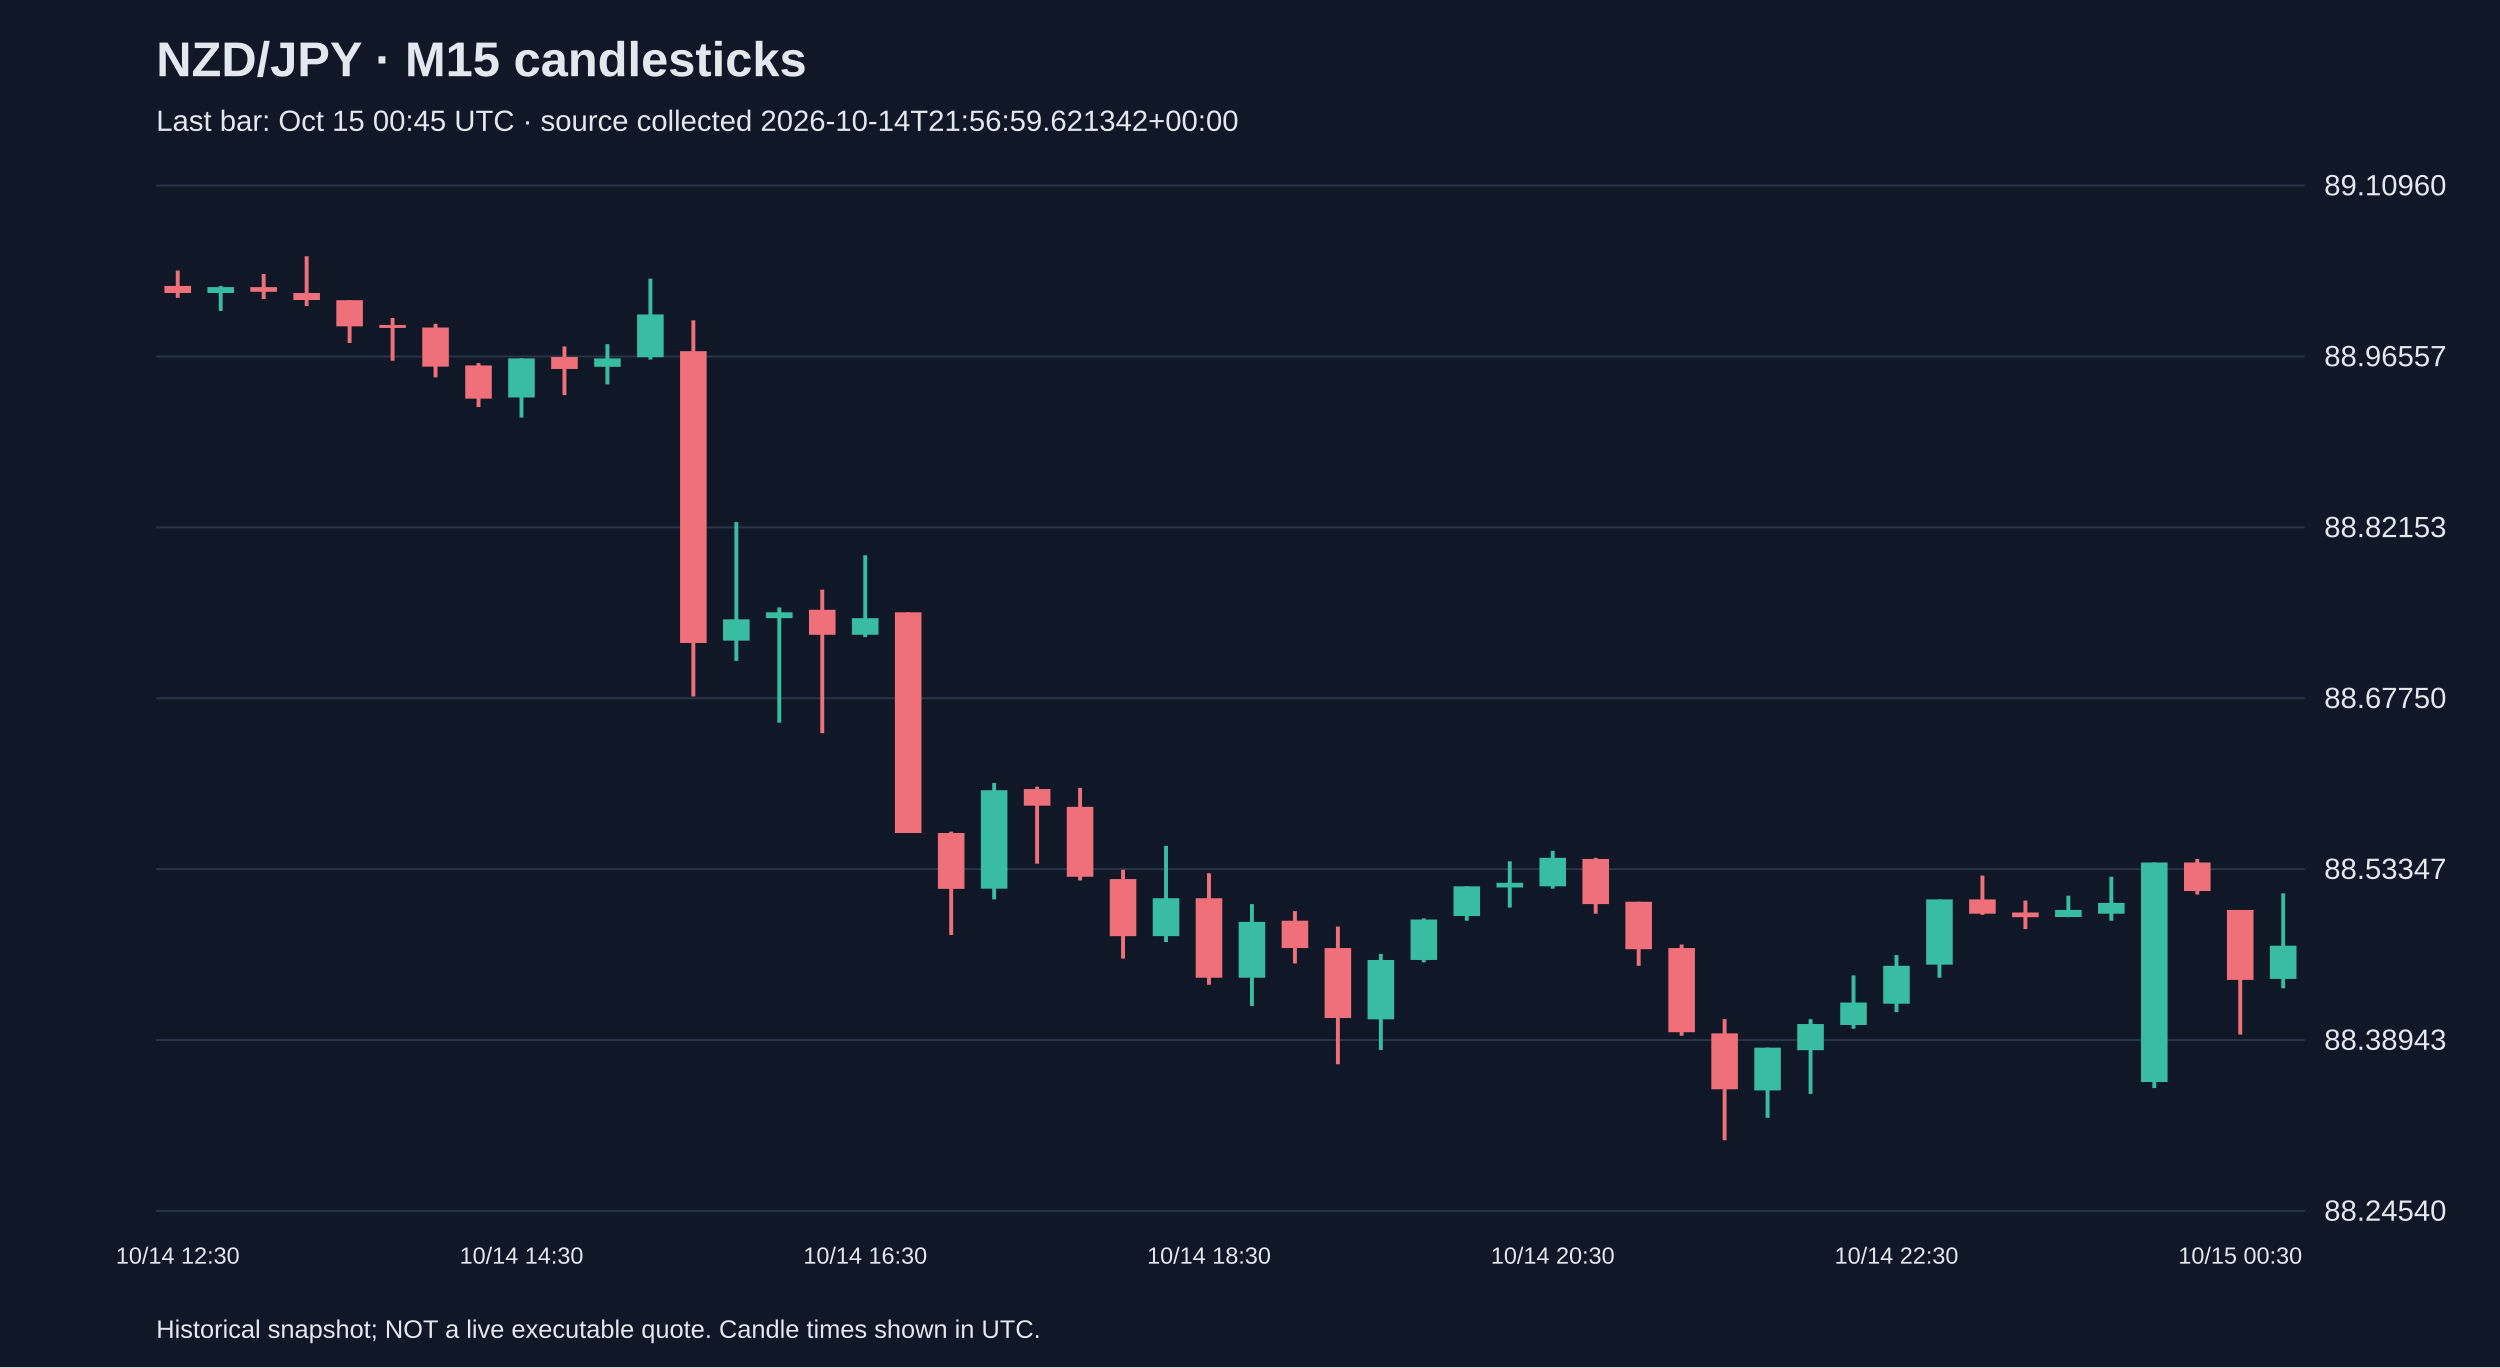
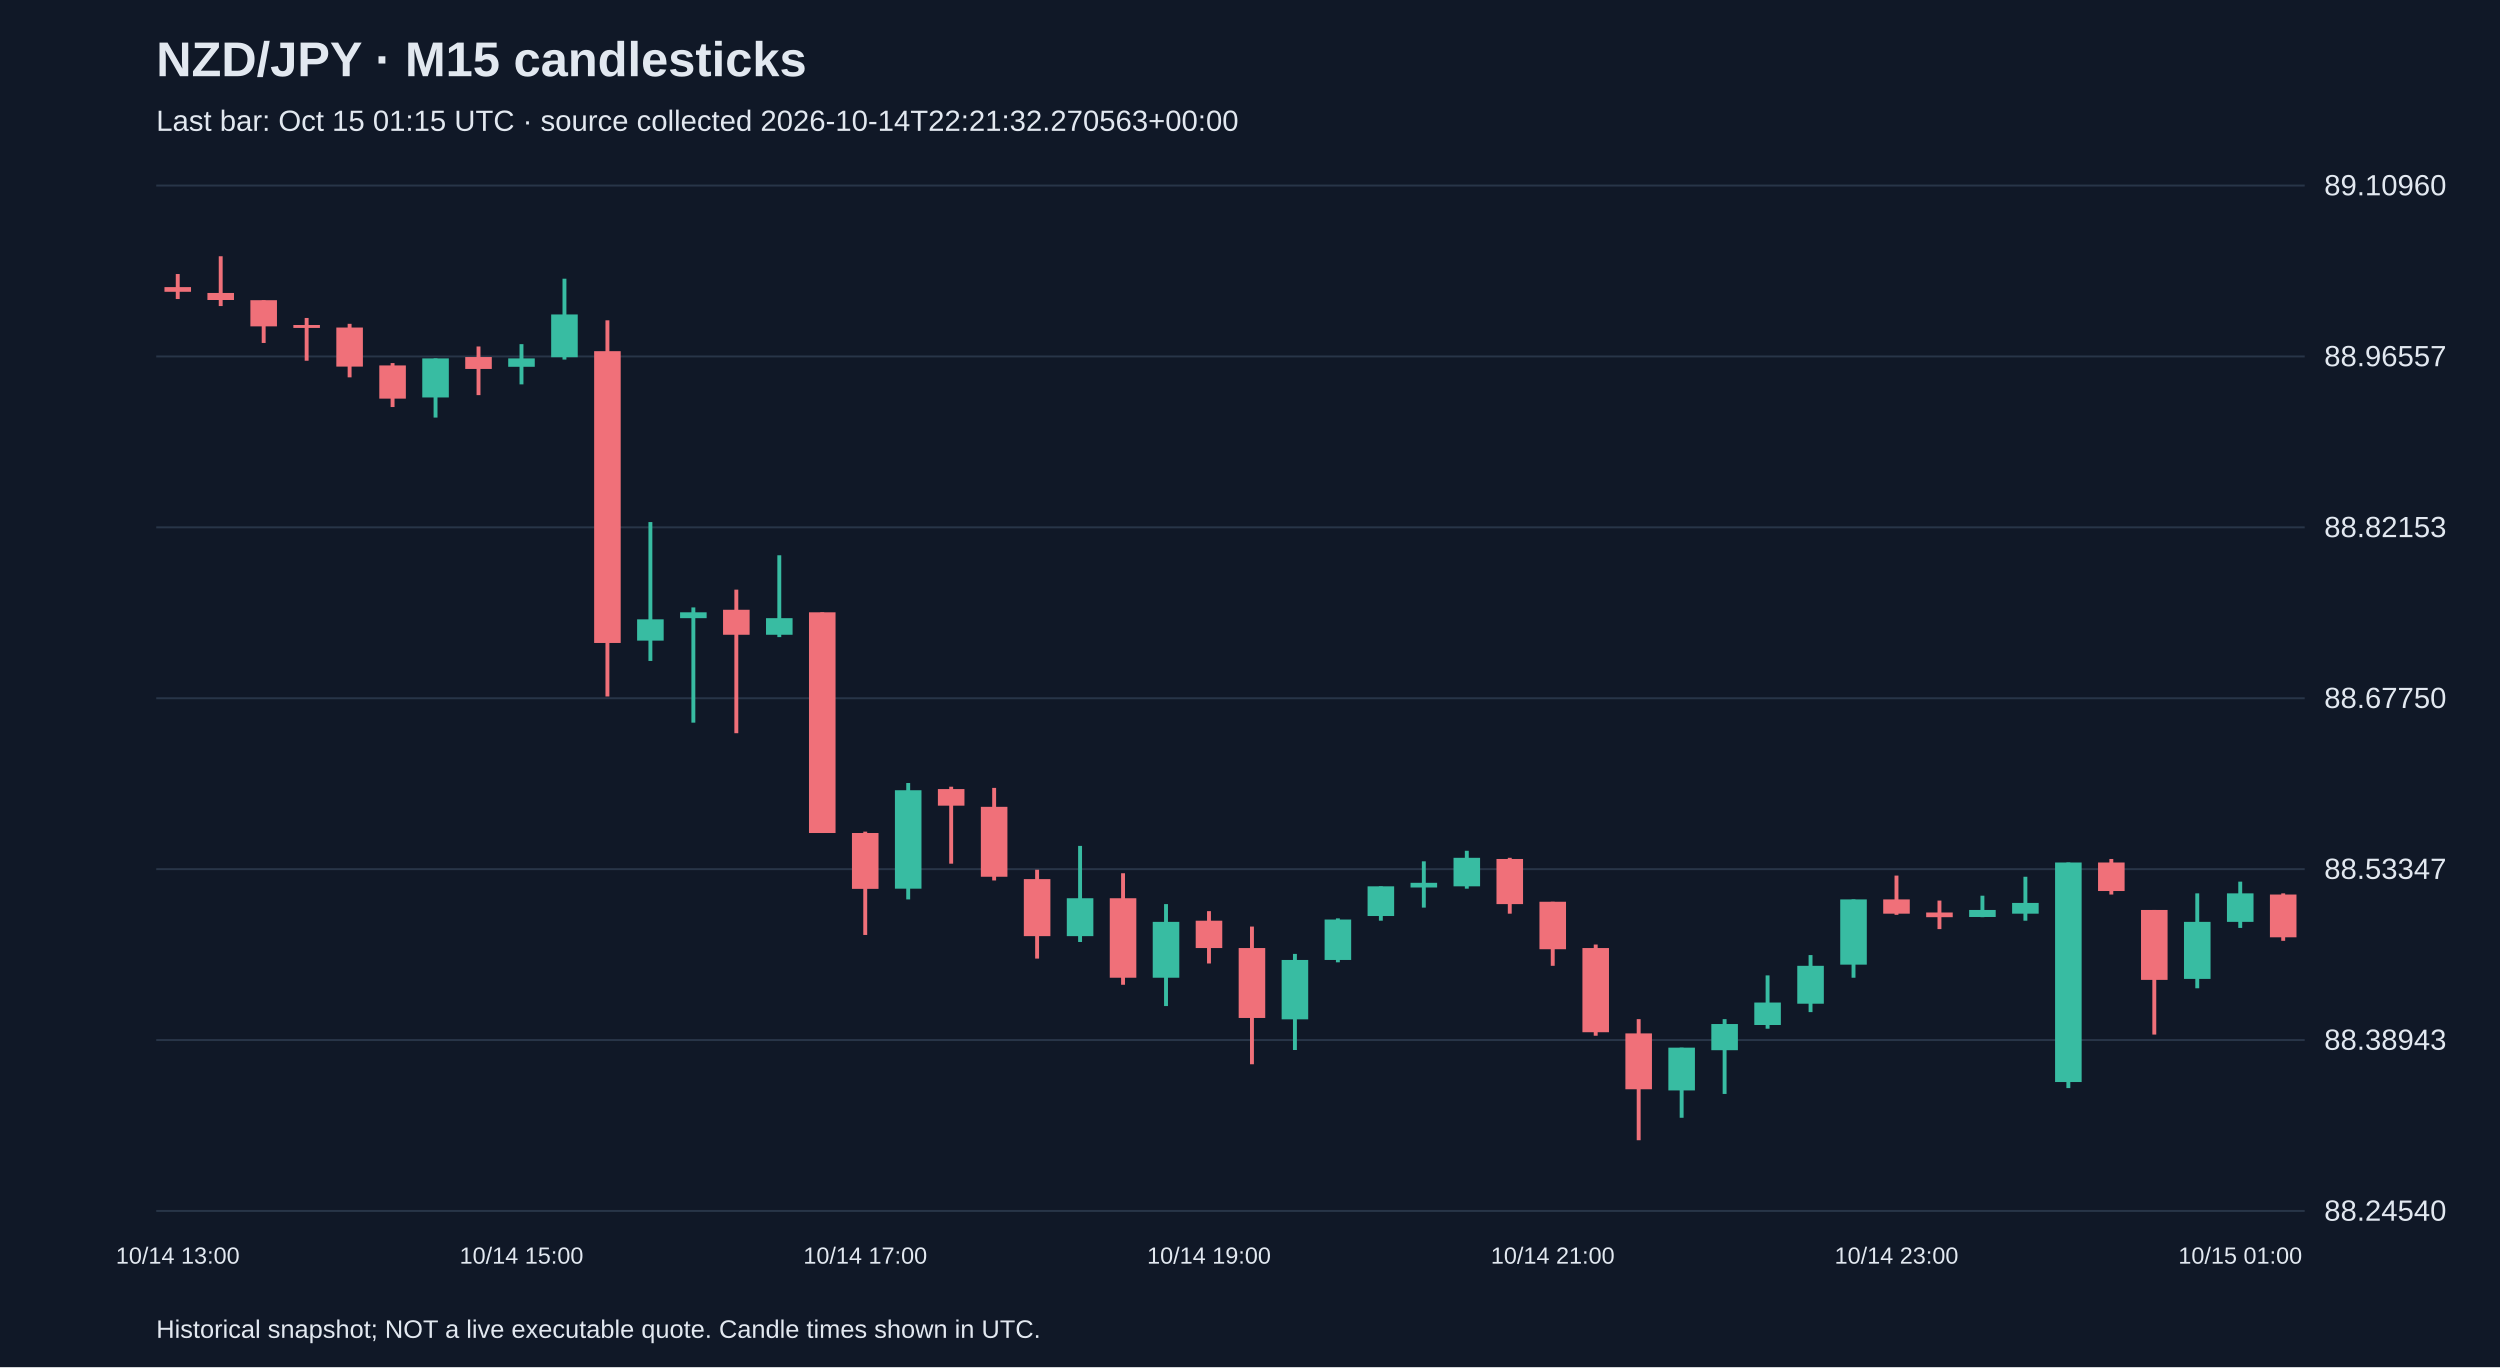
<svg xmlns="http://www.w3.org/2000/svg" viewBox="0 0 1280 700">
  <rect width="100%" height="100%" fill="#101827" />
  <style>text{font-family:Arial,sans-serif;fill:#e2e8f0}</style>
  <text x="80" y="39" font-size="25" font-weight="bold">NZD/JPY · M15 candlesticks</text>
-   <text x="80" y="67" font-size="15" fill="#a6b1c5">Last bar: Oct 15 00:45 UTC · source collected 2026-10-14T21:56:59.621342+00:00</text>
+   <text x="80" y="67" font-size="15" fill="#a6b1c5">Last bar: Oct 15 01:15 UTC · source collected 2026-10-14T22:21:32.270563+00:00</text>
  <line x1="80" y1="620.0" x2="1180" y2="620.0" stroke="#283548" />
  <text x="1190" y="625.0" font-size="15">88.24540</text>
  <line x1="80" y1="532.5" x2="1180" y2="532.5" stroke="#283548" />
  <text x="1190" y="537.5" font-size="15">88.38943</text>
  <line x1="80" y1="445.0" x2="1180" y2="445.0" stroke="#283548" />
  <text x="1190" y="450.0" font-size="15">88.53347</text>
  <line x1="80" y1="357.5" x2="1180" y2="357.5" stroke="#283548" />
  <text x="1190" y="362.5" font-size="15">88.67750</text>
  <line x1="80" y1="270.0" x2="1180" y2="270.0" stroke="#283548" />
  <text x="1190" y="275.0" font-size="15">88.82153</text>
  <line x1="80" y1="182.5" x2="1180" y2="182.5" stroke="#283548" />
  <text x="1190" y="187.5" font-size="15">88.96557</text>
  <line x1="80" y1="95.0" x2="1180" y2="95.0" stroke="#283548" />
  <text x="1190" y="100.0" font-size="15">89.10960</text>
-   <line x1="91.0" y1="138.5" x2="91.0" y2="152.5" stroke="#f07079" stroke-width="2" />
-   <rect x="84.2" y="146.4" width="13.6" height="3.6" fill="#f07079" />
-   <text x="91.0" y="647" text-anchor="middle" font-size="12">10/14 12:30</text>
-   <line x1="113.0" y1="146.4" x2="113.0" y2="159.2" stroke="#38bca2" stroke-width="2" />
-   <rect x="106.2" y="147.0" width="13.6" height="3.0" fill="#38bca2" />
-   <line x1="135.0" y1="140.3" x2="135.0" y2="153.1" stroke="#f07079" stroke-width="2" />
-   <rect x="128.2" y="147.0" width="13.6" height="2.4" fill="#f07079" />
-   <line x1="157.0" y1="131.2" x2="157.0" y2="156.7" stroke="#f07079" stroke-width="2" />
-   <rect x="150.2" y="150.0" width="13.6" height="3.6" fill="#f07079" />
-   <line x1="179.0" y1="153.7" x2="179.0" y2="175.6" stroke="#f07079" stroke-width="2" />
-   <rect x="172.2" y="153.7" width="13.6" height="13.4" fill="#f07079" />
-   <line x1="201.0" y1="162.8" x2="201.0" y2="184.7" stroke="#f07079" stroke-width="2" />
-   <rect x="194.2" y="166.4" width="13.6" height="1.5" fill="#f07079" />
-   <line x1="223.0" y1="165.8" x2="223.0" y2="193.2" stroke="#f07079" stroke-width="2" />
-   <rect x="216.2" y="167.7" width="13.6" height="20.0" fill="#f07079" />
-   <line x1="245.0" y1="185.9" x2="245.0" y2="208.4" stroke="#f07079" stroke-width="2" />
-   <rect x="238.2" y="187.1" width="13.6" height="17.0" fill="#f07079" />
-   <line x1="267.0" y1="183.5" x2="267.0" y2="213.8" stroke="#38bca2" stroke-width="2" />
-   <rect x="260.2" y="183.5" width="13.6" height="20.0" fill="#38bca2" />
-   <text x="267.0" y="647" text-anchor="middle" font-size="12">10/14 14:30</text>
-   <line x1="289.0" y1="177.4" x2="289.0" y2="202.3" stroke="#f07079" stroke-width="2" />
-   <rect x="282.2" y="182.8" width="13.6" height="6.1" fill="#f07079" />
-   <line x1="311.0" y1="176.2" x2="311.0" y2="196.8" stroke="#38bca2" stroke-width="2" />
-   <rect x="304.2" y="183.5" width="13.6" height="4.3" fill="#38bca2" />
-   <line x1="333.0" y1="142.7" x2="333.0" y2="184.1" stroke="#38bca2" stroke-width="2" />
-   <rect x="326.2" y="161.0" width="13.6" height="21.9" fill="#38bca2" />
-   <line x1="355.0" y1="164.0" x2="355.0" y2="356.6" stroke="#f07079" stroke-width="2" />
-   <rect x="348.2" y="179.8" width="13.6" height="149.4" fill="#f07079" />
-   <line x1="377.0" y1="267.3" x2="377.0" y2="338.4" stroke="#38bca2" stroke-width="2" />
-   <rect x="370.2" y="317.1" width="13.6" height="10.9" fill="#38bca2" />
-   <line x1="399.0" y1="311.0" x2="399.0" y2="370.0" stroke="#38bca2" stroke-width="2" />
-   <rect x="392.2" y="313.5" width="13.6" height="3.0" fill="#38bca2" />
-   <line x1="421.0" y1="301.9" x2="421.0" y2="375.4" stroke="#f07079" stroke-width="2" />
-   <rect x="414.2" y="312.2" width="13.6" height="12.8" fill="#f07079" />
-   <line x1="443.0" y1="284.3" x2="443.0" y2="326.2" stroke="#38bca2" stroke-width="2" />
-   <rect x="436.2" y="316.5" width="13.6" height="8.5" fill="#38bca2" />
-   <text x="443.0" y="647" text-anchor="middle" font-size="12">10/14 16:30</text>
-   <line x1="465.0" y1="313.5" x2="465.0" y2="426.5" stroke="#f07079" stroke-width="2" />
-   <rect x="458.2" y="313.5" width="13.6" height="113.0" fill="#f07079" />
-   <line x1="487.0" y1="425.8" x2="487.0" y2="478.7" stroke="#f07079" stroke-width="2" />
-   <rect x="480.2" y="426.5" width="13.6" height="28.6" fill="#f07079" />
-   <line x1="509.0" y1="400.9" x2="509.0" y2="460.5" stroke="#38bca2" stroke-width="2" />
-   <rect x="502.2" y="404.6" width="13.6" height="50.4" fill="#38bca2" />
-   <line x1="531.0" y1="402.8" x2="531.0" y2="442.2" stroke="#f07079" stroke-width="2" />
-   <rect x="524.2" y="404.0" width="13.6" height="8.5" fill="#f07079" />
-   <line x1="553.0" y1="403.4" x2="553.0" y2="450.8" stroke="#f07079" stroke-width="2" />
-   <rect x="546.2" y="413.1" width="13.6" height="35.8" fill="#f07079" />
-   <line x1="575.0" y1="445.3" x2="575.0" y2="490.8" stroke="#f07079" stroke-width="2" />
-   <rect x="568.2" y="450.1" width="13.6" height="29.2" fill="#f07079" />
-   <line x1="597.0" y1="433.1" x2="597.0" y2="482.3" stroke="#38bca2" stroke-width="2" />
-   <rect x="590.2" y="459.9" width="13.6" height="19.4" fill="#38bca2" />
-   <line x1="619.0" y1="447.1" x2="619.0" y2="504.2" stroke="#f07079" stroke-width="2" />
-   <rect x="612.2" y="459.9" width="13.6" height="40.7" fill="#f07079" />
-   <text x="619.0" y="647" text-anchor="middle" font-size="12">10/14 18:30</text>
-   <line x1="641.0" y1="462.9" x2="641.0" y2="515.1" stroke="#38bca2" stroke-width="2" />
-   <rect x="634.2" y="472.0" width="13.6" height="28.6" fill="#38bca2" />
-   <line x1="663.0" y1="466.5" x2="663.0" y2="493.3" stroke="#f07079" stroke-width="2" />
-   <rect x="656.2" y="471.4" width="13.6" height="14.0" fill="#f07079" />
-   <line x1="685.0" y1="474.4" x2="685.0" y2="544.9" stroke="#f07079" stroke-width="2" />
-   <rect x="678.2" y="485.4" width="13.6" height="35.8" fill="#f07079" />
-   <line x1="707.0" y1="488.4" x2="707.0" y2="537.6" stroke="#38bca2" stroke-width="2" />
-   <rect x="700.2" y="491.5" width="13.6" height="30.4" fill="#38bca2" />
-   <line x1="729.0" y1="470.2" x2="729.0" y2="492.7" stroke="#38bca2" stroke-width="2" />
-   <rect x="722.2" y="470.8" width="13.6" height="20.7" fill="#38bca2" />
-   <line x1="751.0" y1="453.8" x2="751.0" y2="471.4" stroke="#38bca2" stroke-width="2" />
-   <rect x="744.2" y="453.8" width="13.6" height="15.2" fill="#38bca2" />
-   <line x1="773.0" y1="441.0" x2="773.0" y2="464.7" stroke="#38bca2" stroke-width="2" />
-   <rect x="766.2" y="452.0" width="13.6" height="2.4" fill="#38bca2" />
-   <line x1="795.0" y1="435.6" x2="795.0" y2="455.0" stroke="#38bca2" stroke-width="2" />
-   <rect x="788.2" y="439.2" width="13.6" height="14.6" fill="#38bca2" />
-   <text x="795.0" y="647" text-anchor="middle" font-size="12">10/14 20:30</text>
-   <line x1="817.0" y1="439.2" x2="817.0" y2="467.8" stroke="#f07079" stroke-width="2" />
-   <rect x="810.2" y="439.8" width="13.6" height="23.1" fill="#f07079" />
-   <line x1="839.0" y1="461.7" x2="839.0" y2="494.5" stroke="#f07079" stroke-width="2" />
-   <rect x="832.2" y="461.7" width="13.6" height="24.3" fill="#f07079" />
-   <line x1="861.0" y1="483.6" x2="861.0" y2="530.3" stroke="#f07079" stroke-width="2" />
-   <rect x="854.2" y="485.4" width="13.6" height="43.1" fill="#f07079" />
-   <line x1="883.0" y1="521.8" x2="883.0" y2="583.8" stroke="#f07079" stroke-width="2" />
-   <rect x="876.2" y="529.1" width="13.6" height="28.6" fill="#f07079" />
-   <line x1="905.0" y1="536.4" x2="905.0" y2="572.3" stroke="#38bca2" stroke-width="2" />
-   <rect x="898.2" y="536.4" width="13.6" height="21.9" fill="#38bca2" />
-   <line x1="927.0" y1="521.8" x2="927.0" y2="560.1" stroke="#38bca2" stroke-width="2" />
-   <rect x="920.2" y="524.3" width="13.6" height="13.4" fill="#38bca2" />
-   <line x1="949.0" y1="499.4" x2="949.0" y2="526.7" stroke="#38bca2" stroke-width="2" />
-   <rect x="942.2" y="513.3" width="13.6" height="11.5" fill="#38bca2" />
-   <line x1="971.0" y1="489.0" x2="971.0" y2="518.2" stroke="#38bca2" stroke-width="2" />
-   <rect x="964.2" y="494.5" width="13.6" height="19.4" fill="#38bca2" />
-   <text x="971.0" y="647" text-anchor="middle" font-size="12">10/14 22:30</text>
-   <line x1="993.0" y1="460.5" x2="993.0" y2="500.6" stroke="#38bca2" stroke-width="2" />
-   <rect x="986.2" y="460.5" width="13.6" height="33.4" fill="#38bca2" />
-   <line x1="1015.0" y1="448.3" x2="1015.0" y2="468.4" stroke="#f07079" stroke-width="2" />
-   <rect x="1008.2" y="460.5" width="13.6" height="7.3" fill="#f07079" />
-   <line x1="1037.0" y1="461.1" x2="1037.0" y2="475.7" stroke="#f07079" stroke-width="2" />
-   <rect x="1030.2" y="467.2" width="13.6" height="2.4" fill="#f07079" />
-   <line x1="1059.0" y1="458.6" x2="1059.0" y2="469.6" stroke="#38bca2" stroke-width="2" />
-   <rect x="1052.2" y="465.9" width="13.6" height="3.6" fill="#38bca2" />
-   <line x1="1081.0" y1="448.9" x2="1081.0" y2="471.4" stroke="#38bca2" stroke-width="2" />
-   <rect x="1074.2" y="462.3" width="13.6" height="5.5" fill="#38bca2" />
-   <line x1="1103.0" y1="441.6" x2="1103.0" y2="557.1" stroke="#38bca2" stroke-width="2" />
-   <rect x="1096.2" y="441.6" width="13.6" height="112.4" fill="#38bca2" />
-   <line x1="1125.0" y1="439.8" x2="1125.0" y2="458.0" stroke="#f07079" stroke-width="2" />
-   <rect x="1118.2" y="441.6" width="13.6" height="14.6" fill="#f07079" />
-   <line x1="1147.0" y1="465.9" x2="1147.0" y2="529.7" stroke="#f07079" stroke-width="2" />
-   <rect x="1140.2" y="465.9" width="13.6" height="35.8" fill="#f07079" />
-   <text x="1147.0" y="647" text-anchor="middle" font-size="12">10/15 00:30</text>
-   <line x1="1169.0" y1="457.4" x2="1169.0" y2="506.0" stroke="#38bca2" stroke-width="2" />
-   <rect x="1162.2" y="484.2" width="13.6" height="17.0" fill="#38bca2" />
+   <line x1="91.0" y1="140.3" x2="91.0" y2="153.1" stroke="#f07079" stroke-width="2" />
+   <rect x="84.2" y="147.0" width="13.6" height="2.4" fill="#f07079" />
+   <text x="91.0" y="647" text-anchor="middle" font-size="12">10/14 13:00</text>
+   <line x1="113.0" y1="131.2" x2="113.0" y2="156.7" stroke="#f07079" stroke-width="2" />
+   <rect x="106.2" y="150.0" width="13.6" height="3.6" fill="#f07079" />
+   <line x1="135.0" y1="153.7" x2="135.0" y2="175.6" stroke="#f07079" stroke-width="2" />
+   <rect x="128.2" y="153.7" width="13.6" height="13.4" fill="#f07079" />
+   <line x1="157.0" y1="162.8" x2="157.0" y2="184.7" stroke="#f07079" stroke-width="2" />
+   <rect x="150.2" y="166.4" width="13.6" height="1.5" fill="#f07079" />
+   <line x1="179.0" y1="165.8" x2="179.0" y2="193.2" stroke="#f07079" stroke-width="2" />
+   <rect x="172.2" y="167.7" width="13.6" height="20.0" fill="#f07079" />
+   <line x1="201.0" y1="185.9" x2="201.0" y2="208.4" stroke="#f07079" stroke-width="2" />
+   <rect x="194.2" y="187.1" width="13.6" height="17.0" fill="#f07079" />
+   <line x1="223.0" y1="183.5" x2="223.0" y2="213.8" stroke="#38bca2" stroke-width="2" />
+   <rect x="216.2" y="183.5" width="13.6" height="20.0" fill="#38bca2" />
+   <line x1="245.0" y1="177.4" x2="245.0" y2="202.3" stroke="#f07079" stroke-width="2" />
+   <rect x="238.2" y="182.8" width="13.6" height="6.1" fill="#f07079" />
+   <line x1="267.0" y1="176.2" x2="267.0" y2="196.8" stroke="#38bca2" stroke-width="2" />
+   <rect x="260.2" y="183.5" width="13.6" height="4.3" fill="#38bca2" />
+   <text x="267.0" y="647" text-anchor="middle" font-size="12">10/14 15:00</text>
+   <line x1="289.0" y1="142.7" x2="289.0" y2="184.1" stroke="#38bca2" stroke-width="2" />
+   <rect x="282.2" y="161.0" width="13.6" height="21.9" fill="#38bca2" />
+   <line x1="311.0" y1="164.0" x2="311.0" y2="356.6" stroke="#f07079" stroke-width="2" />
+   <rect x="304.2" y="179.8" width="13.6" height="149.4" fill="#f07079" />
+   <line x1="333.0" y1="267.3" x2="333.0" y2="338.4" stroke="#38bca2" stroke-width="2" />
+   <rect x="326.2" y="317.1" width="13.6" height="10.9" fill="#38bca2" />
+   <line x1="355.0" y1="311.0" x2="355.0" y2="370.0" stroke="#38bca2" stroke-width="2" />
+   <rect x="348.2" y="313.5" width="13.6" height="3.0" fill="#38bca2" />
+   <line x1="377.0" y1="301.9" x2="377.0" y2="375.4" stroke="#f07079" stroke-width="2" />
+   <rect x="370.2" y="312.2" width="13.6" height="12.8" fill="#f07079" />
+   <line x1="399.0" y1="284.3" x2="399.0" y2="326.2" stroke="#38bca2" stroke-width="2" />
+   <rect x="392.2" y="316.5" width="13.6" height="8.5" fill="#38bca2" />
+   <line x1="421.0" y1="313.5" x2="421.0" y2="426.5" stroke="#f07079" stroke-width="2" />
+   <rect x="414.2" y="313.5" width="13.6" height="113.0" fill="#f07079" />
+   <line x1="443.0" y1="425.8" x2="443.0" y2="478.7" stroke="#f07079" stroke-width="2" />
+   <rect x="436.2" y="426.5" width="13.6" height="28.6" fill="#f07079" />
+   <text x="443.0" y="647" text-anchor="middle" font-size="12">10/14 17:00</text>
+   <line x1="465.0" y1="400.9" x2="465.0" y2="460.5" stroke="#38bca2" stroke-width="2" />
+   <rect x="458.2" y="404.6" width="13.6" height="50.4" fill="#38bca2" />
+   <line x1="487.0" y1="402.8" x2="487.0" y2="442.2" stroke="#f07079" stroke-width="2" />
+   <rect x="480.2" y="404.0" width="13.6" height="8.5" fill="#f07079" />
+   <line x1="509.0" y1="403.4" x2="509.0" y2="450.8" stroke="#f07079" stroke-width="2" />
+   <rect x="502.2" y="413.1" width="13.6" height="35.8" fill="#f07079" />
+   <line x1="531.0" y1="445.3" x2="531.0" y2="490.8" stroke="#f07079" stroke-width="2" />
+   <rect x="524.2" y="450.1" width="13.6" height="29.2" fill="#f07079" />
+   <line x1="553.0" y1="433.1" x2="553.0" y2="482.3" stroke="#38bca2" stroke-width="2" />
+   <rect x="546.2" y="459.9" width="13.6" height="19.4" fill="#38bca2" />
+   <line x1="575.0" y1="447.1" x2="575.0" y2="504.2" stroke="#f07079" stroke-width="2" />
+   <rect x="568.2" y="459.9" width="13.6" height="40.7" fill="#f07079" />
+   <line x1="597.0" y1="462.9" x2="597.0" y2="515.1" stroke="#38bca2" stroke-width="2" />
+   <rect x="590.2" y="472.0" width="13.6" height="28.6" fill="#38bca2" />
+   <line x1="619.0" y1="466.5" x2="619.0" y2="493.3" stroke="#f07079" stroke-width="2" />
+   <rect x="612.2" y="471.4" width="13.6" height="14.0" fill="#f07079" />
+   <text x="619.0" y="647" text-anchor="middle" font-size="12">10/14 19:00</text>
+   <line x1="641.0" y1="474.4" x2="641.0" y2="544.9" stroke="#f07079" stroke-width="2" />
+   <rect x="634.2" y="485.4" width="13.6" height="35.8" fill="#f07079" />
+   <line x1="663.0" y1="488.4" x2="663.0" y2="537.6" stroke="#38bca2" stroke-width="2" />
+   <rect x="656.2" y="491.5" width="13.6" height="30.4" fill="#38bca2" />
+   <line x1="685.0" y1="470.2" x2="685.0" y2="492.7" stroke="#38bca2" stroke-width="2" />
+   <rect x="678.2" y="470.8" width="13.6" height="20.7" fill="#38bca2" />
+   <line x1="707.0" y1="453.8" x2="707.0" y2="471.4" stroke="#38bca2" stroke-width="2" />
+   <rect x="700.2" y="453.8" width="13.6" height="15.2" fill="#38bca2" />
+   <line x1="729.0" y1="441.0" x2="729.0" y2="464.7" stroke="#38bca2" stroke-width="2" />
+   <rect x="722.2" y="452.0" width="13.6" height="2.4" fill="#38bca2" />
+   <line x1="751.0" y1="435.6" x2="751.0" y2="455.0" stroke="#38bca2" stroke-width="2" />
+   <rect x="744.2" y="439.2" width="13.6" height="14.6" fill="#38bca2" />
+   <line x1="773.0" y1="439.2" x2="773.0" y2="467.8" stroke="#f07079" stroke-width="2" />
+   <rect x="766.2" y="439.8" width="13.6" height="23.1" fill="#f07079" />
+   <line x1="795.0" y1="461.7" x2="795.0" y2="494.5" stroke="#f07079" stroke-width="2" />
+   <rect x="788.2" y="461.7" width="13.6" height="24.3" fill="#f07079" />
+   <text x="795.0" y="647" text-anchor="middle" font-size="12">10/14 21:00</text>
+   <line x1="817.0" y1="483.6" x2="817.0" y2="530.3" stroke="#f07079" stroke-width="2" />
+   <rect x="810.2" y="485.4" width="13.6" height="43.1" fill="#f07079" />
+   <line x1="839.0" y1="521.8" x2="839.0" y2="583.8" stroke="#f07079" stroke-width="2" />
+   <rect x="832.2" y="529.1" width="13.6" height="28.6" fill="#f07079" />
+   <line x1="861.0" y1="536.4" x2="861.0" y2="572.3" stroke="#38bca2" stroke-width="2" />
+   <rect x="854.2" y="536.4" width="13.6" height="21.9" fill="#38bca2" />
+   <line x1="883.0" y1="521.8" x2="883.0" y2="560.1" stroke="#38bca2" stroke-width="2" />
+   <rect x="876.2" y="524.3" width="13.6" height="13.4" fill="#38bca2" />
+   <line x1="905.0" y1="499.4" x2="905.0" y2="526.7" stroke="#38bca2" stroke-width="2" />
+   <rect x="898.2" y="513.3" width="13.6" height="11.5" fill="#38bca2" />
+   <line x1="927.0" y1="489.0" x2="927.0" y2="518.2" stroke="#38bca2" stroke-width="2" />
+   <rect x="920.2" y="494.5" width="13.6" height="19.4" fill="#38bca2" />
+   <line x1="949.0" y1="460.5" x2="949.0" y2="500.6" stroke="#38bca2" stroke-width="2" />
+   <rect x="942.2" y="460.5" width="13.6" height="33.4" fill="#38bca2" />
+   <line x1="971.0" y1="448.3" x2="971.0" y2="468.4" stroke="#f07079" stroke-width="2" />
+   <rect x="964.2" y="460.5" width="13.6" height="7.3" fill="#f07079" />
+   <text x="971.0" y="647" text-anchor="middle" font-size="12">10/14 23:00</text>
+   <line x1="993.0" y1="461.1" x2="993.0" y2="475.7" stroke="#f07079" stroke-width="2" />
+   <rect x="986.2" y="467.2" width="13.6" height="2.4" fill="#f07079" />
+   <line x1="1015.0" y1="458.6" x2="1015.0" y2="469.6" stroke="#38bca2" stroke-width="2" />
+   <rect x="1008.2" y="465.9" width="13.6" height="3.6" fill="#38bca2" />
+   <line x1="1037.0" y1="448.9" x2="1037.0" y2="471.4" stroke="#38bca2" stroke-width="2" />
+   <rect x="1030.2" y="462.3" width="13.6" height="5.5" fill="#38bca2" />
+   <line x1="1059.0" y1="441.6" x2="1059.0" y2="557.1" stroke="#38bca2" stroke-width="2" />
+   <rect x="1052.2" y="441.6" width="13.6" height="112.4" fill="#38bca2" />
+   <line x1="1081.0" y1="439.8" x2="1081.0" y2="458.0" stroke="#f07079" stroke-width="2" />
+   <rect x="1074.2" y="441.6" width="13.6" height="14.6" fill="#f07079" />
+   <line x1="1103.0" y1="465.9" x2="1103.0" y2="529.7" stroke="#f07079" stroke-width="2" />
+   <rect x="1096.2" y="465.9" width="13.6" height="35.8" fill="#f07079" />
+   <line x1="1125.0" y1="457.4" x2="1125.0" y2="506.0" stroke="#38bca2" stroke-width="2" />
+   <rect x="1118.2" y="472.0" width="13.6" height="29.2" fill="#38bca2" />
+   <line x1="1147.0" y1="451.4" x2="1147.0" y2="475.1" stroke="#38bca2" stroke-width="2" />
+   <rect x="1140.2" y="457.4" width="13.6" height="14.6" fill="#38bca2" />
+   <text x="1147.0" y="647" text-anchor="middle" font-size="12">10/15 01:00</text>
+   <line x1="1169.0" y1="457.4" x2="1169.0" y2="481.7" stroke="#f07079" stroke-width="2" />
+   <rect x="1162.2" y="458.0" width="13.6" height="21.9" fill="#f07079" />
  <text x="80" y="685" font-size="13">Historical snapshot; NOT a live executable quote. Candle times shown in UTC.</text>
</svg>
